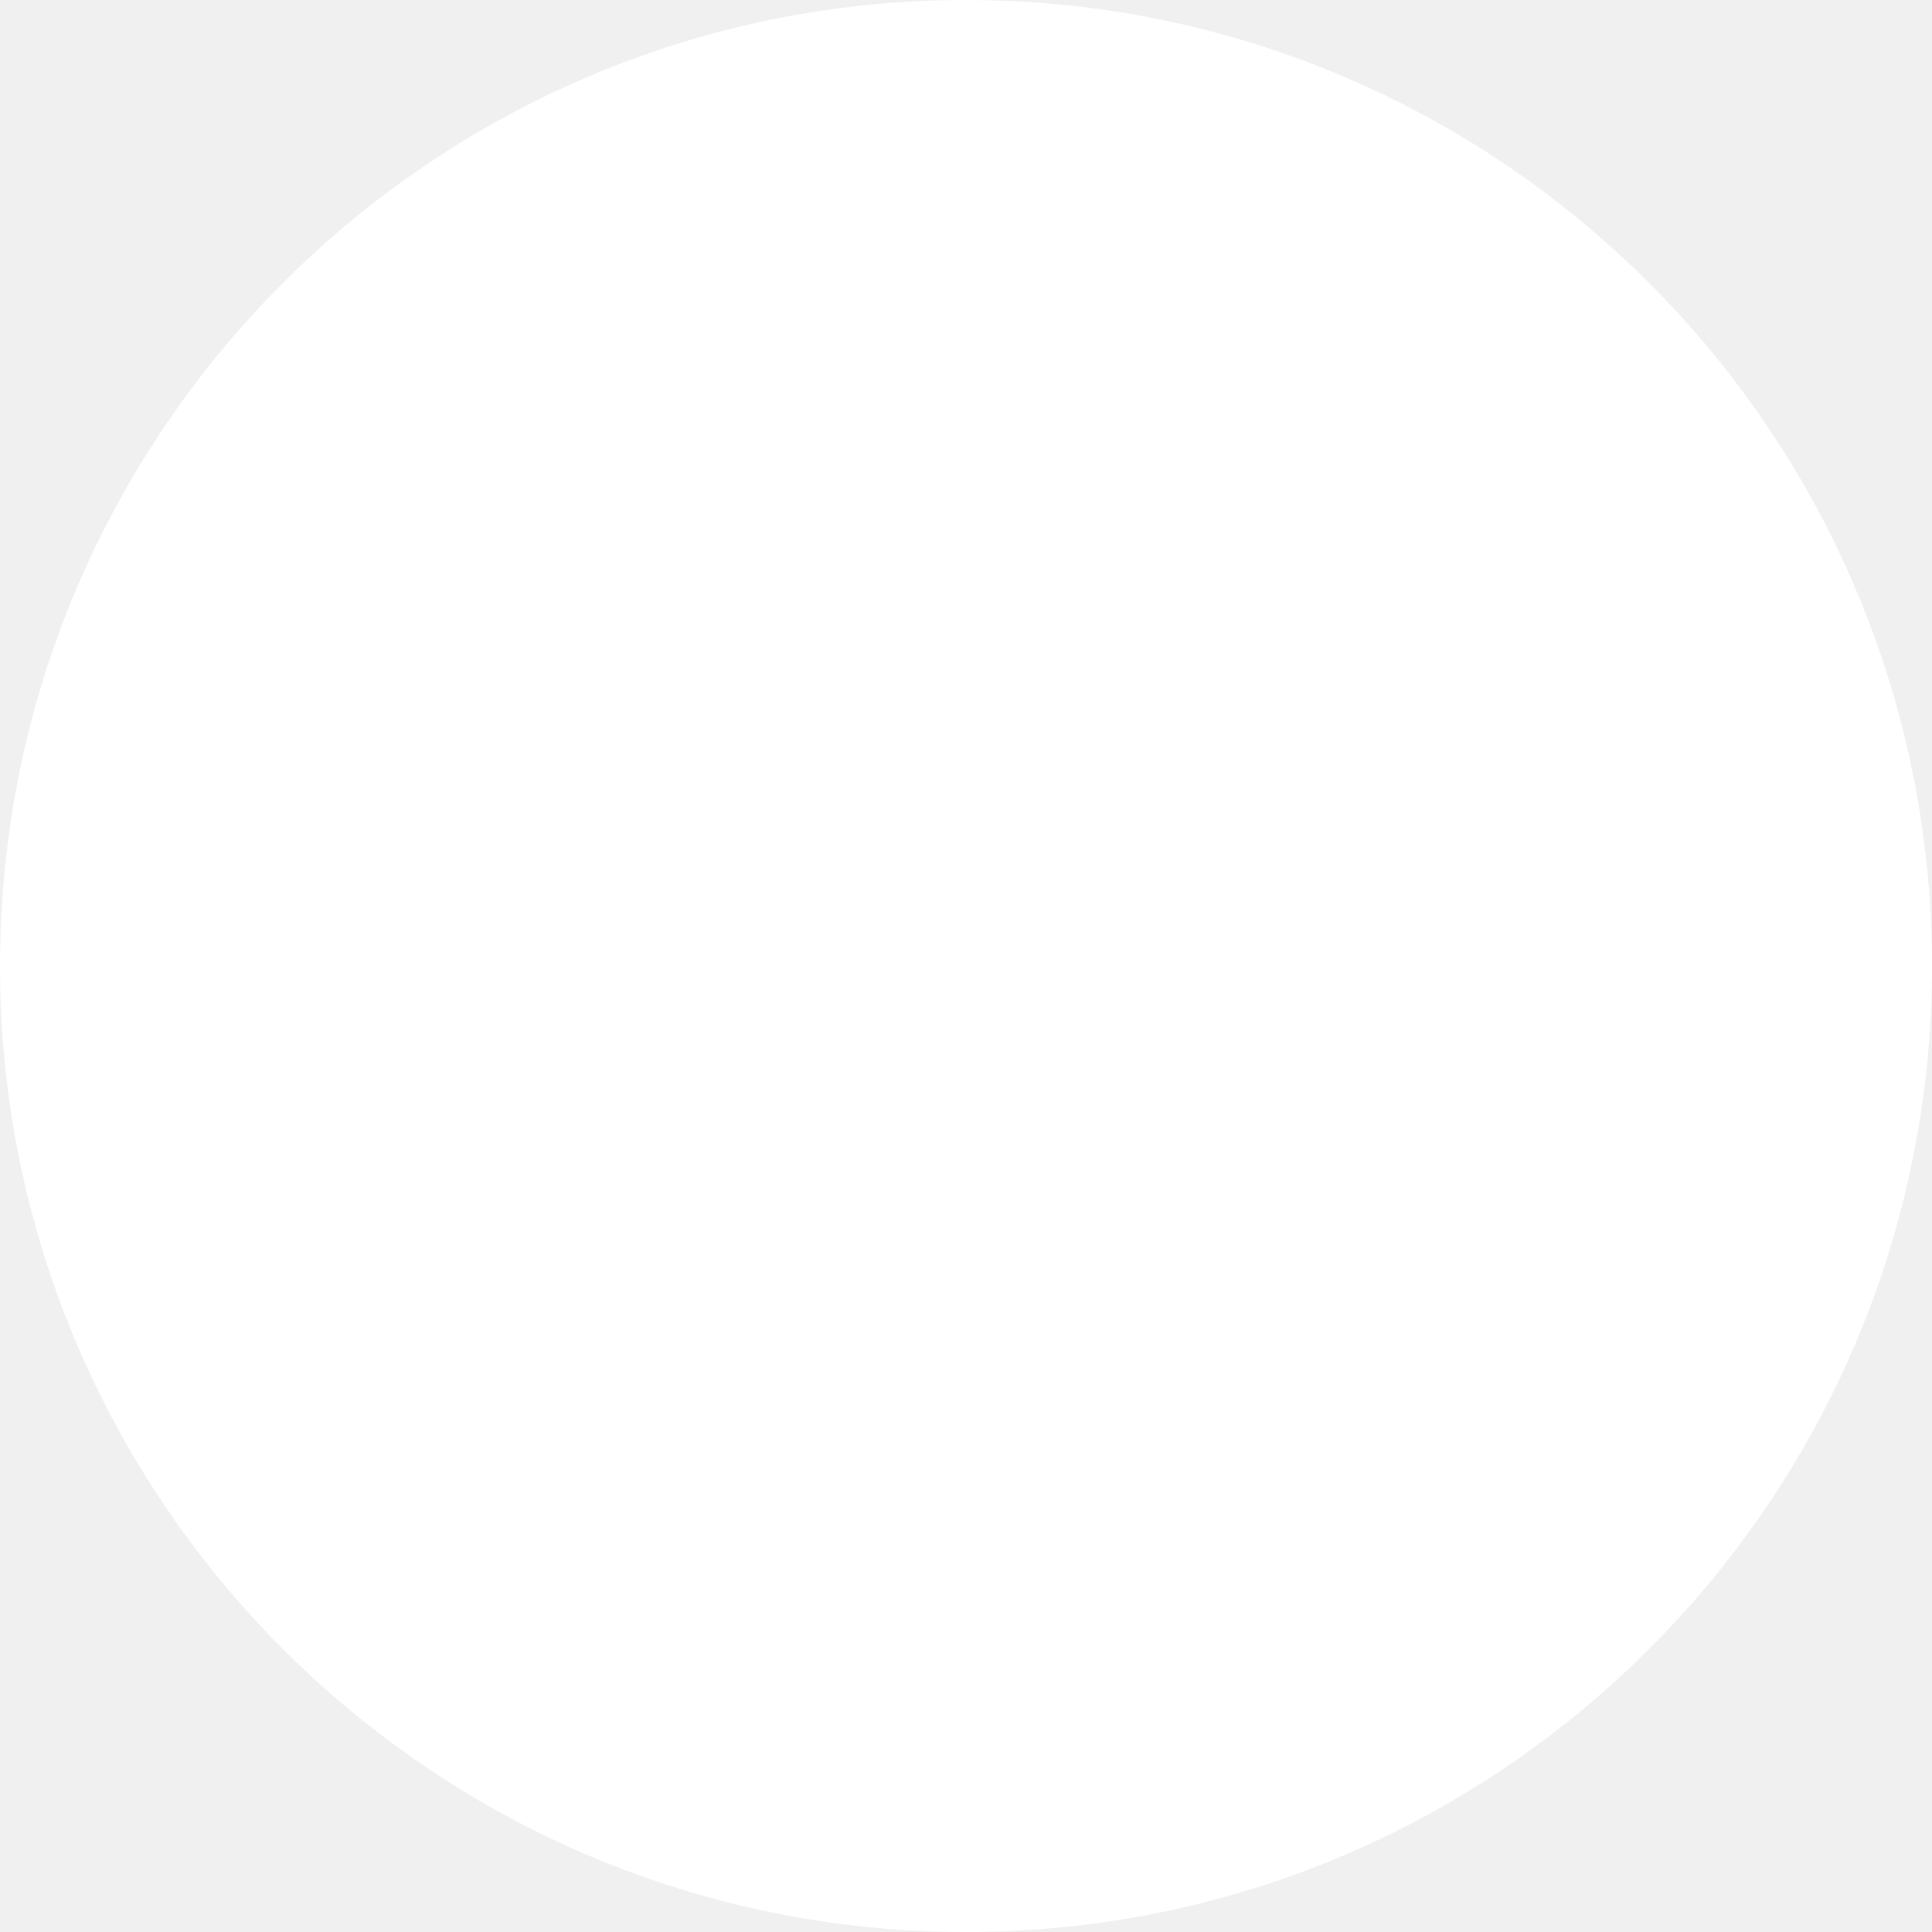
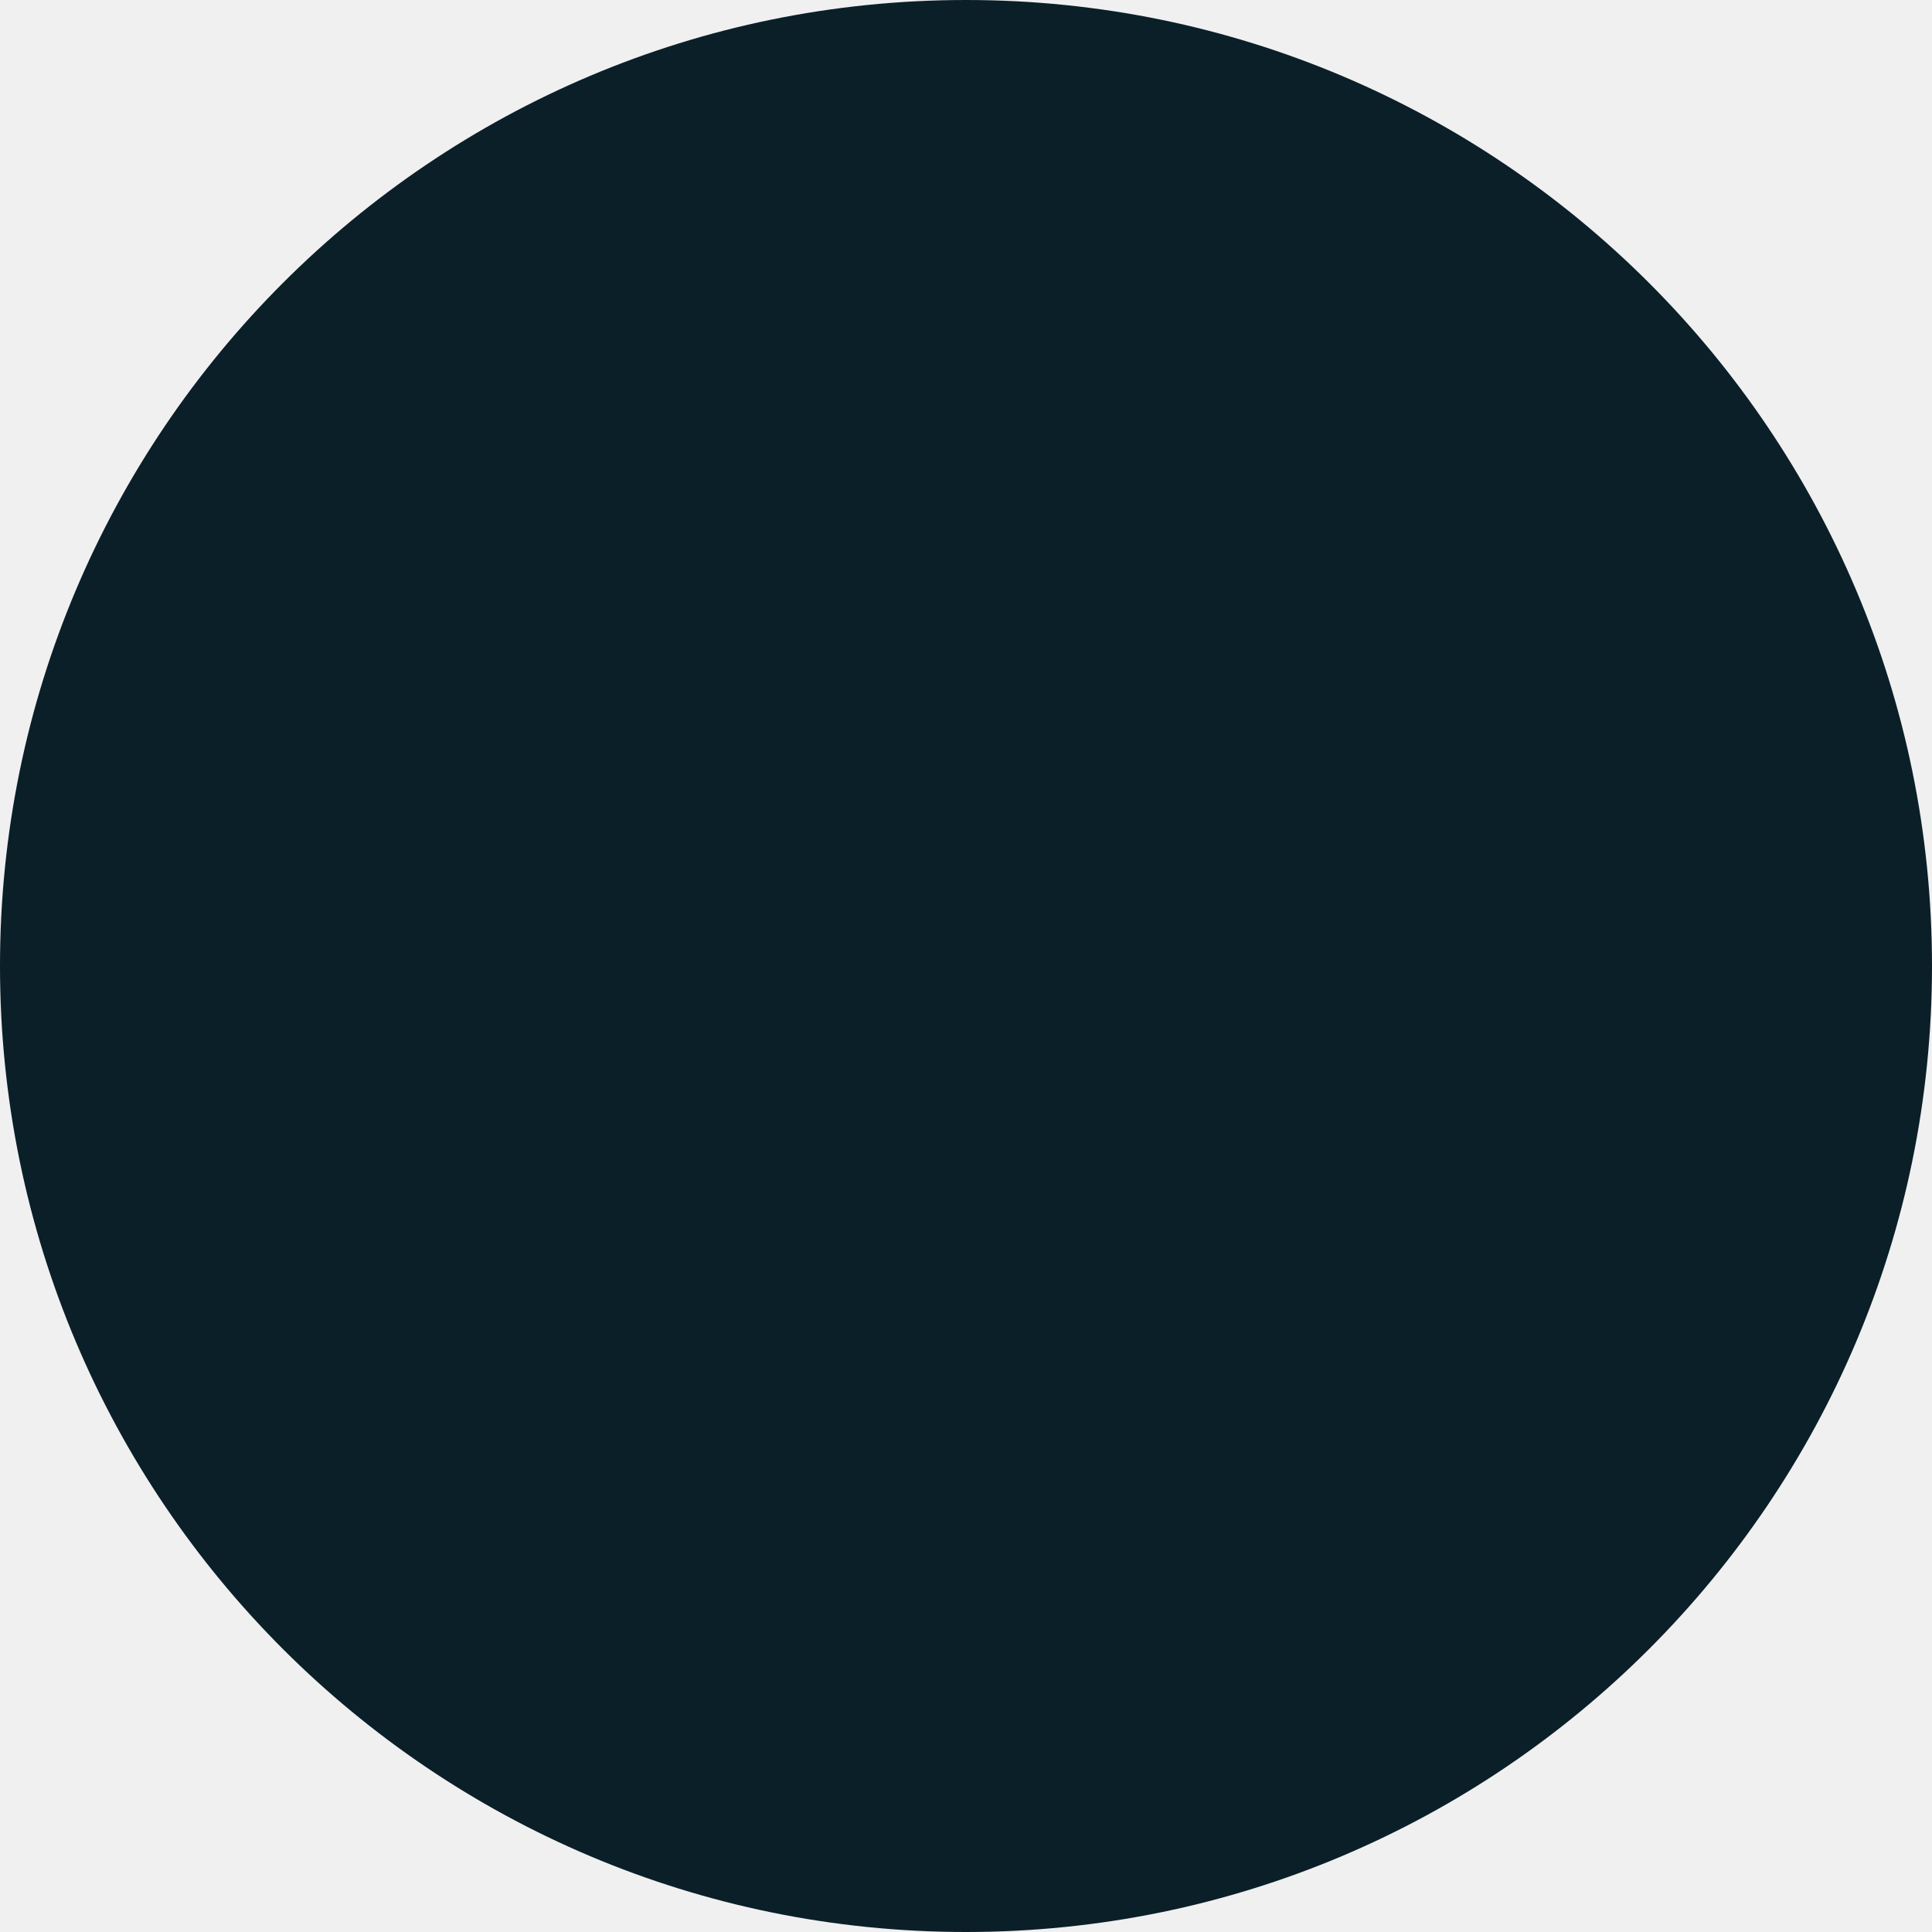
- <svg xmlns="http://www.w3.org/2000/svg" width="3px" height="3px" viewBox="-1.5 -1.5 3 3" version="1.1">
-   <circle fill="#FFFFFF" fill-rule="nonzero" cx="0" cy="0" r="1.5" />
+ <svg xmlns="http://www.w3.org/2000/svg" width="12px" height="12px" viewBox="0 0 12 12" version="1.1">
+   <circle fill="#0B1F29" fill-rule="nonzero" cx="6" cy="6" r="6" />
</svg>
